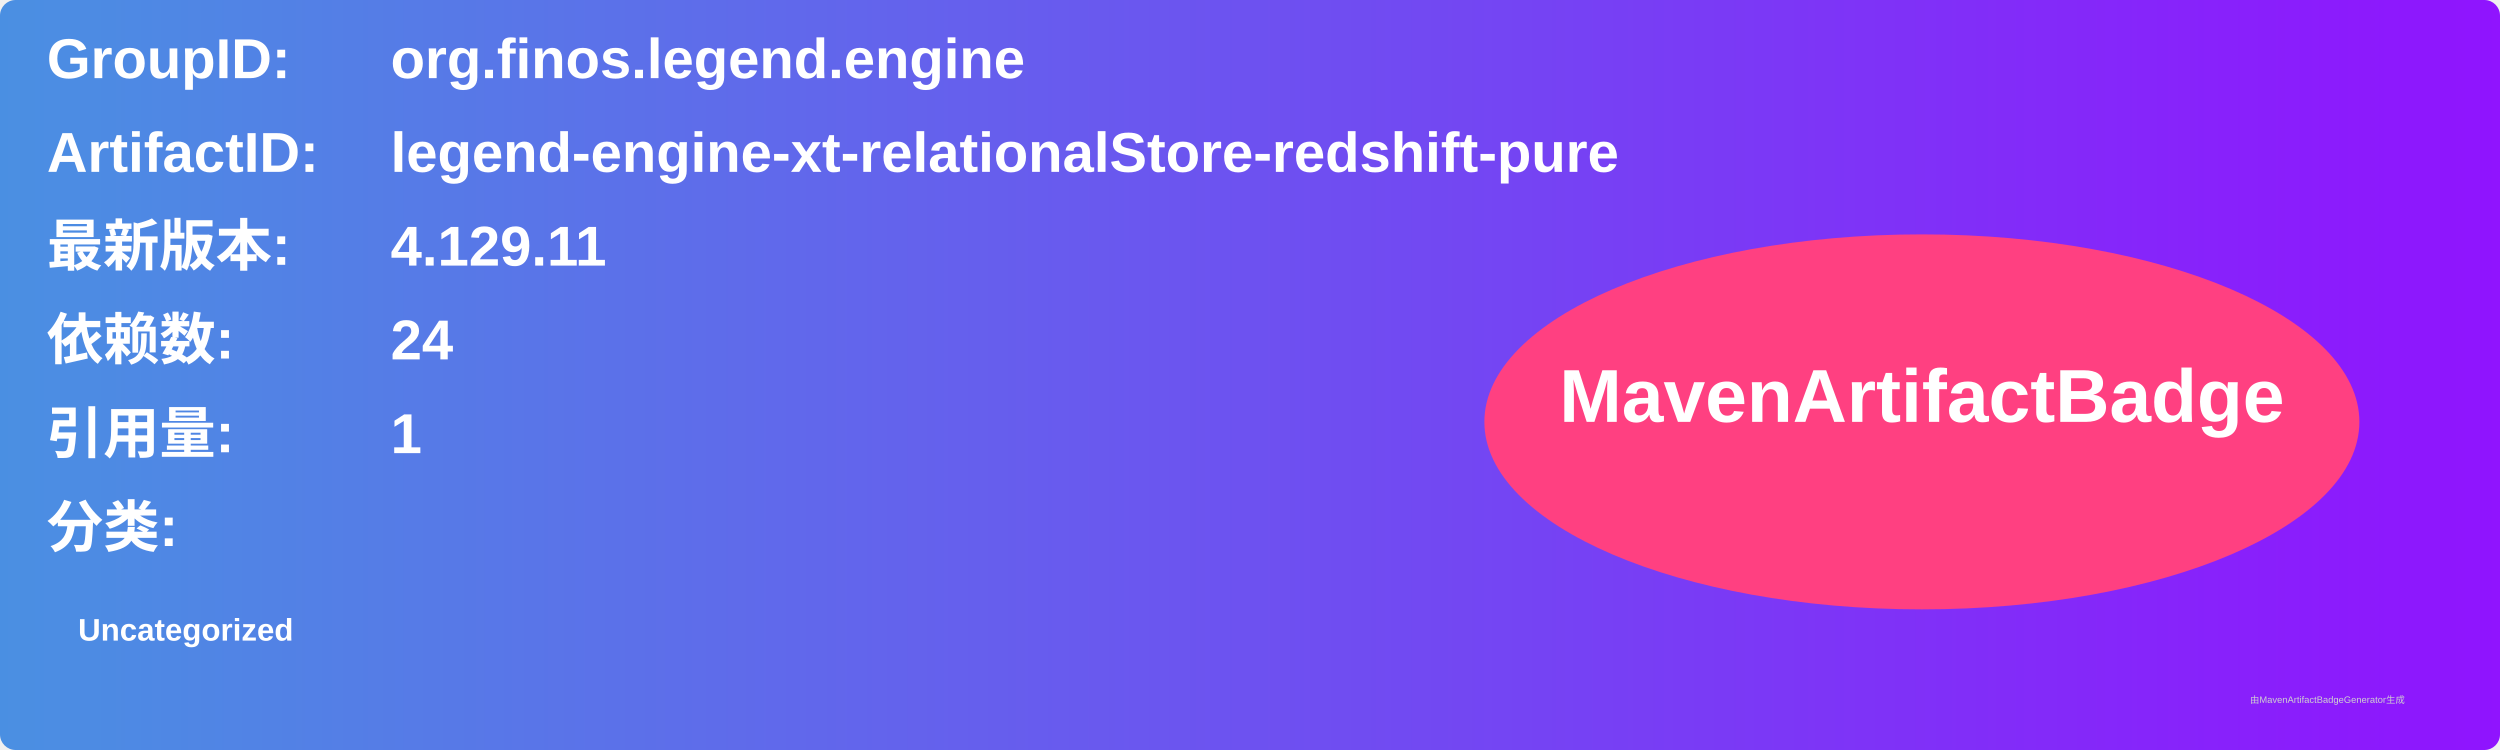
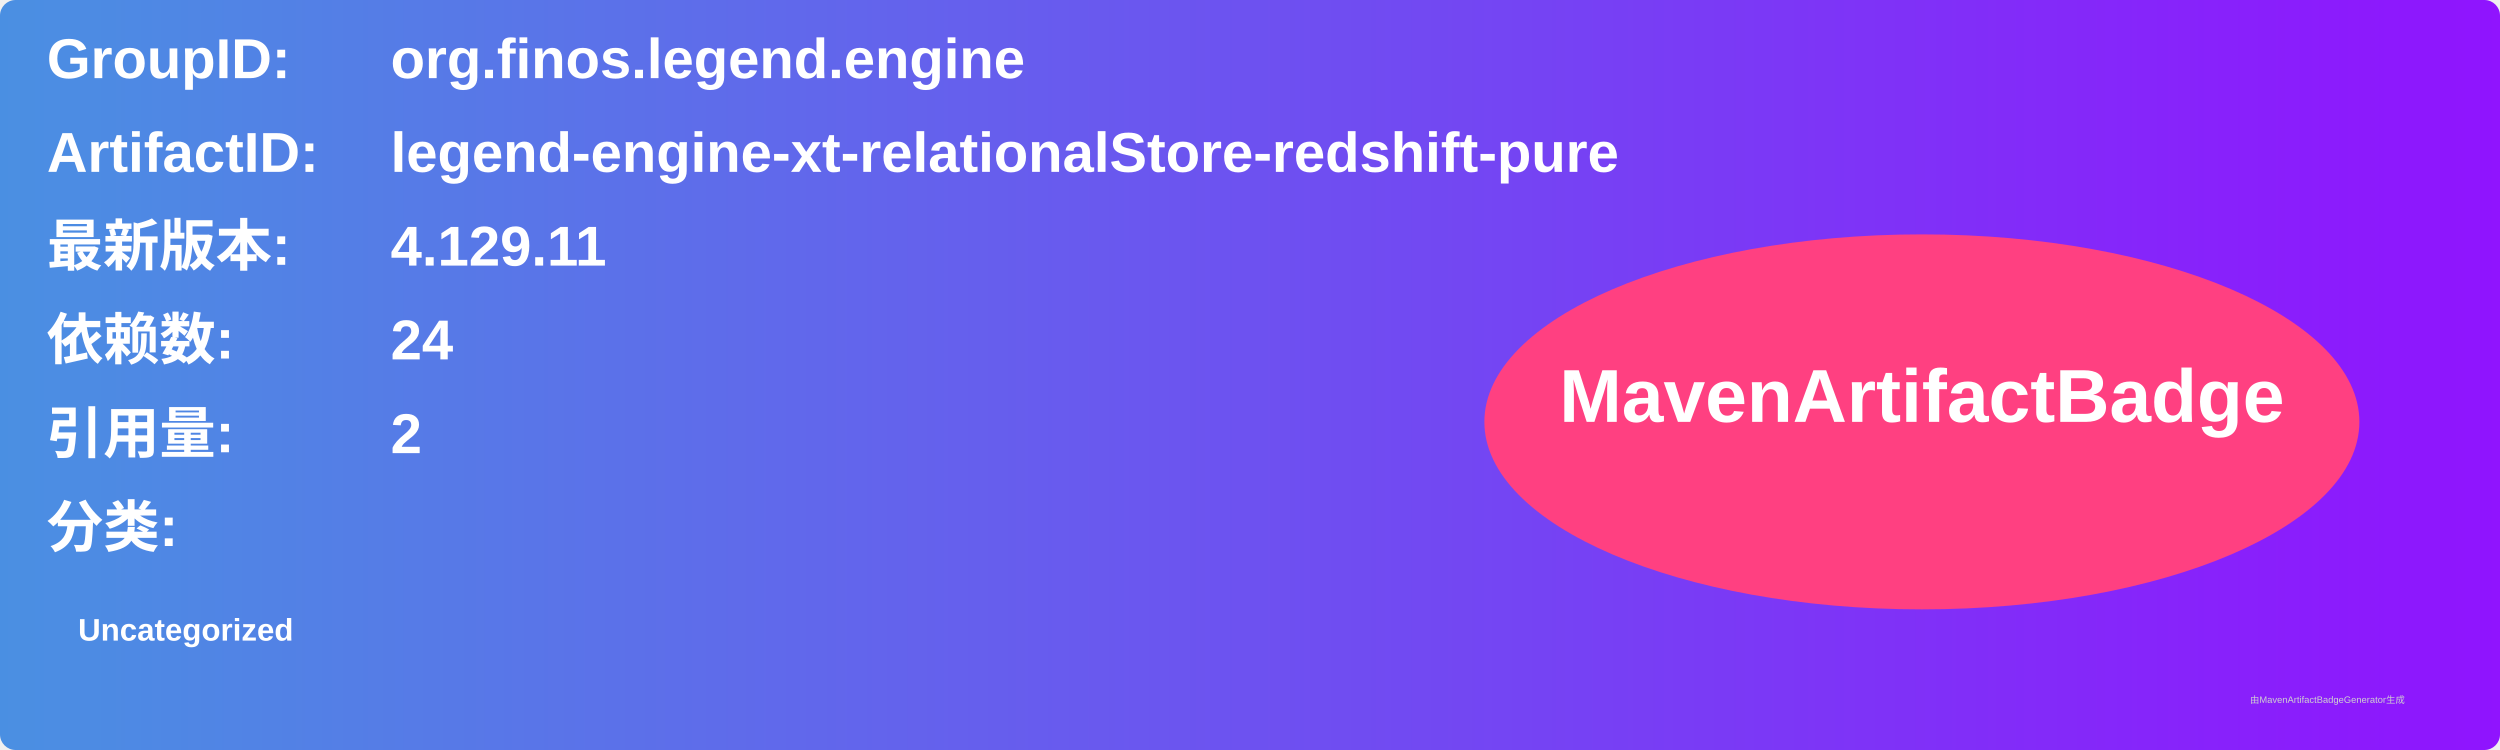
<svg xmlns="http://www.w3.org/2000/svg" width="800" height="240" viewBox="0 0 800 240">
  <linearGradient id="grad" x1="0%" y1="0%" x2="100%" y2="0%">
    <stop offset="0%" stop-color="#4a90e2" />
    <stop offset="100%" stop-color="#9013fe" />
  </linearGradient>
  <rect width="100%" height="100%" rx="5" ry="5" fill="url(#grad)" />
  <g transform="translate(15, 15)">
    <text x="0" y="10" font-family="Arial" font-size="18" fill="white" font-weight="bold" width="260">GroupID:</text>
    <text x="110" y="10" font-family="Arial" font-size="18" fill="white" font-weight="bold" width="460">org.finos.legend.engine</text>
    <text x="0" y="40" font-family="Arial" font-size="18" fill="white" font-weight="bold" width="260">ArtifactID:</text>
    <text x="110" y="40" font-family="Arial" font-size="18" fill="white" font-weight="bold" width="460">legend-engine-xt-relationalStore-redshift-pure</text>
    <text x="0" y="70" font-family="Arial" font-size="18" fill="white" font-weight="bold">最新版本:</text>
    <text x="110" y="70" font-family="Arial" font-size="18" fill="white" font-weight="bold">
      <tspan font-weight="bold">4.129.11</tspan>
    </text>
    <text x="0" y="100" font-family="Arial" font-size="18" fill="white" font-weight="bold">依赖数: </text>
    <text x="110" y="100" font-family="Arial" font-size="18" fill="white">
      <tspan font-weight="bold">24</tspan>
    </text>
    <text x="0" y="130" font-family="Arial" font-size="18" fill="white" font-weight="bold">引用量: </text>
    <text x="110" y="130" font-family="Arial" font-size="18" fill="white">
-       <tspan font-weight="bold">1</tspan>
+       <tspan font-weight="bold">2</tspan>
    </text>
    <text x="0" y="160" font-family="Arial" font-size="18" fill="white" font-weight="bold">分类:</text>
    <text x="10" y="190" font-family="Arial" font-size="10" fill="white">
      <tspan font-weight="bold">Uncategorized</tspan>
    </text>
    <ellipse cx="600" cy="120" rx="140" ry="60" fill="#ff4081" />
    <text x="600" y="120" text-anchor="middle" font-family="Arial" font-size="24" fill="white" font-weight="bold">MavenArtifactBadge</text>
  </g>
  <text x="720" y="225" font-family="Arial" font-size="3" fill="#d0d0d0">由MavenArtifactBadgeGenerator生成</text>
</svg>
